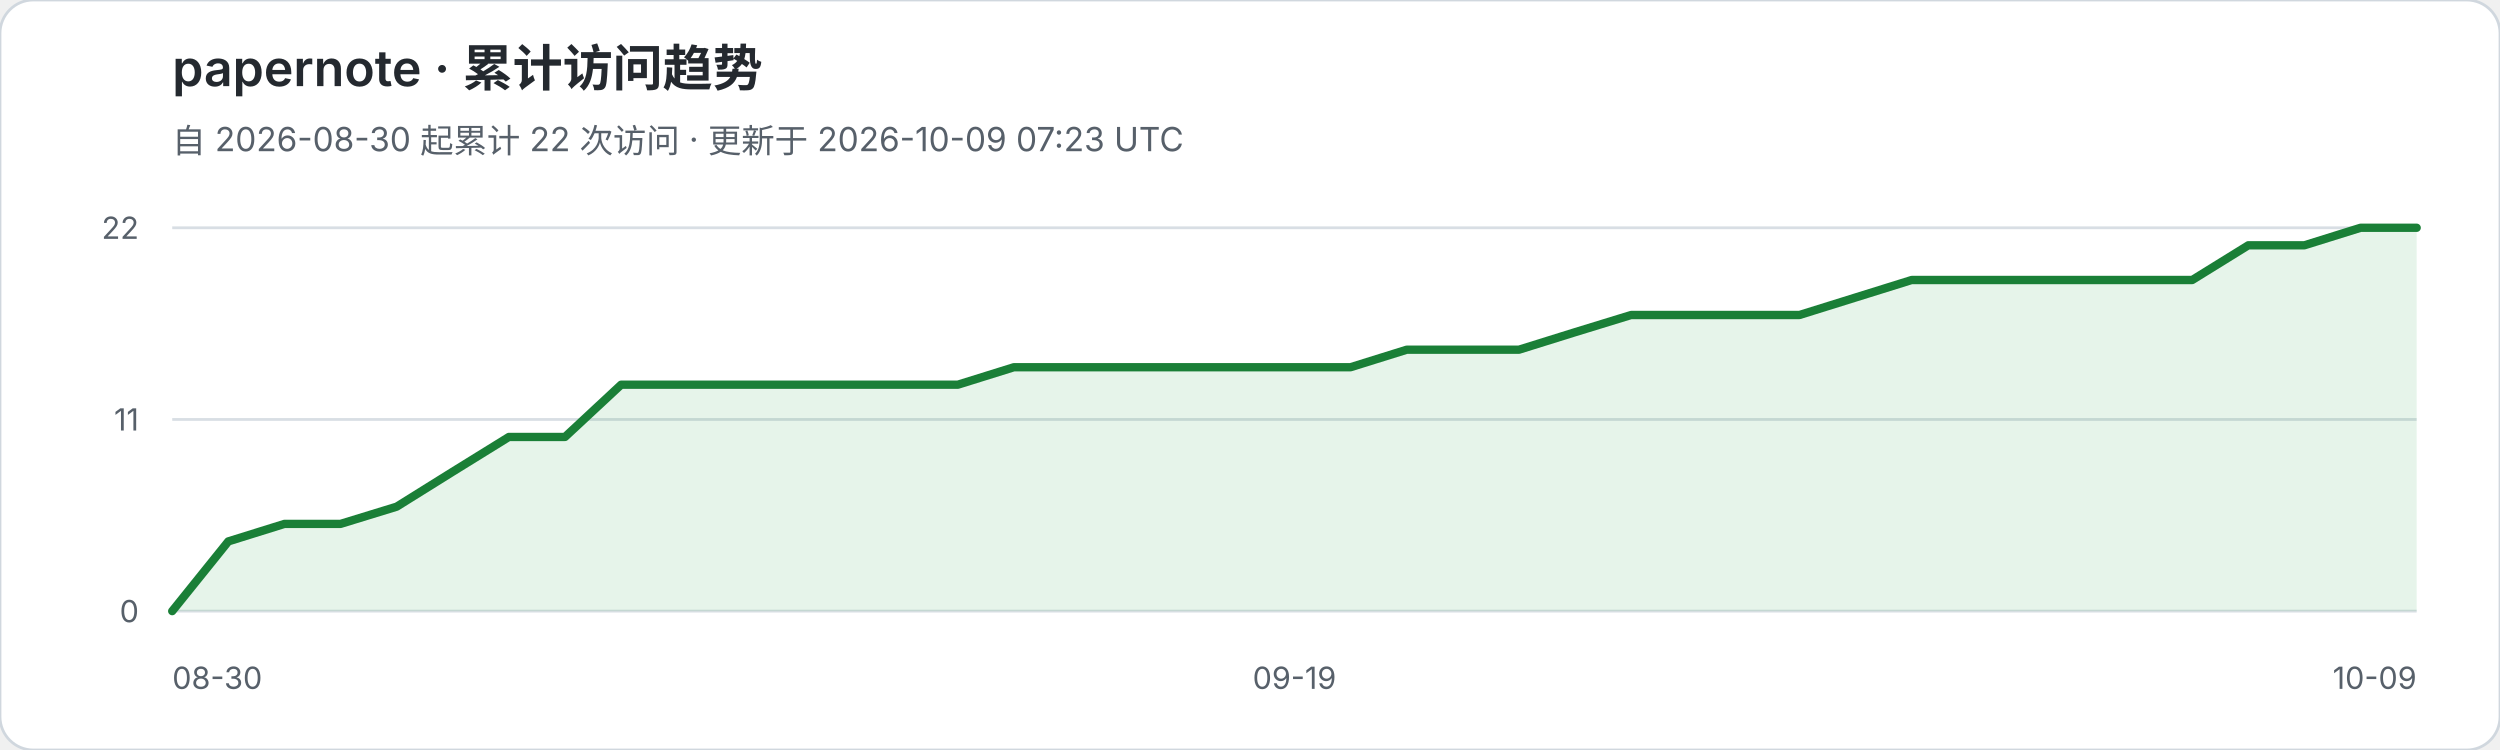
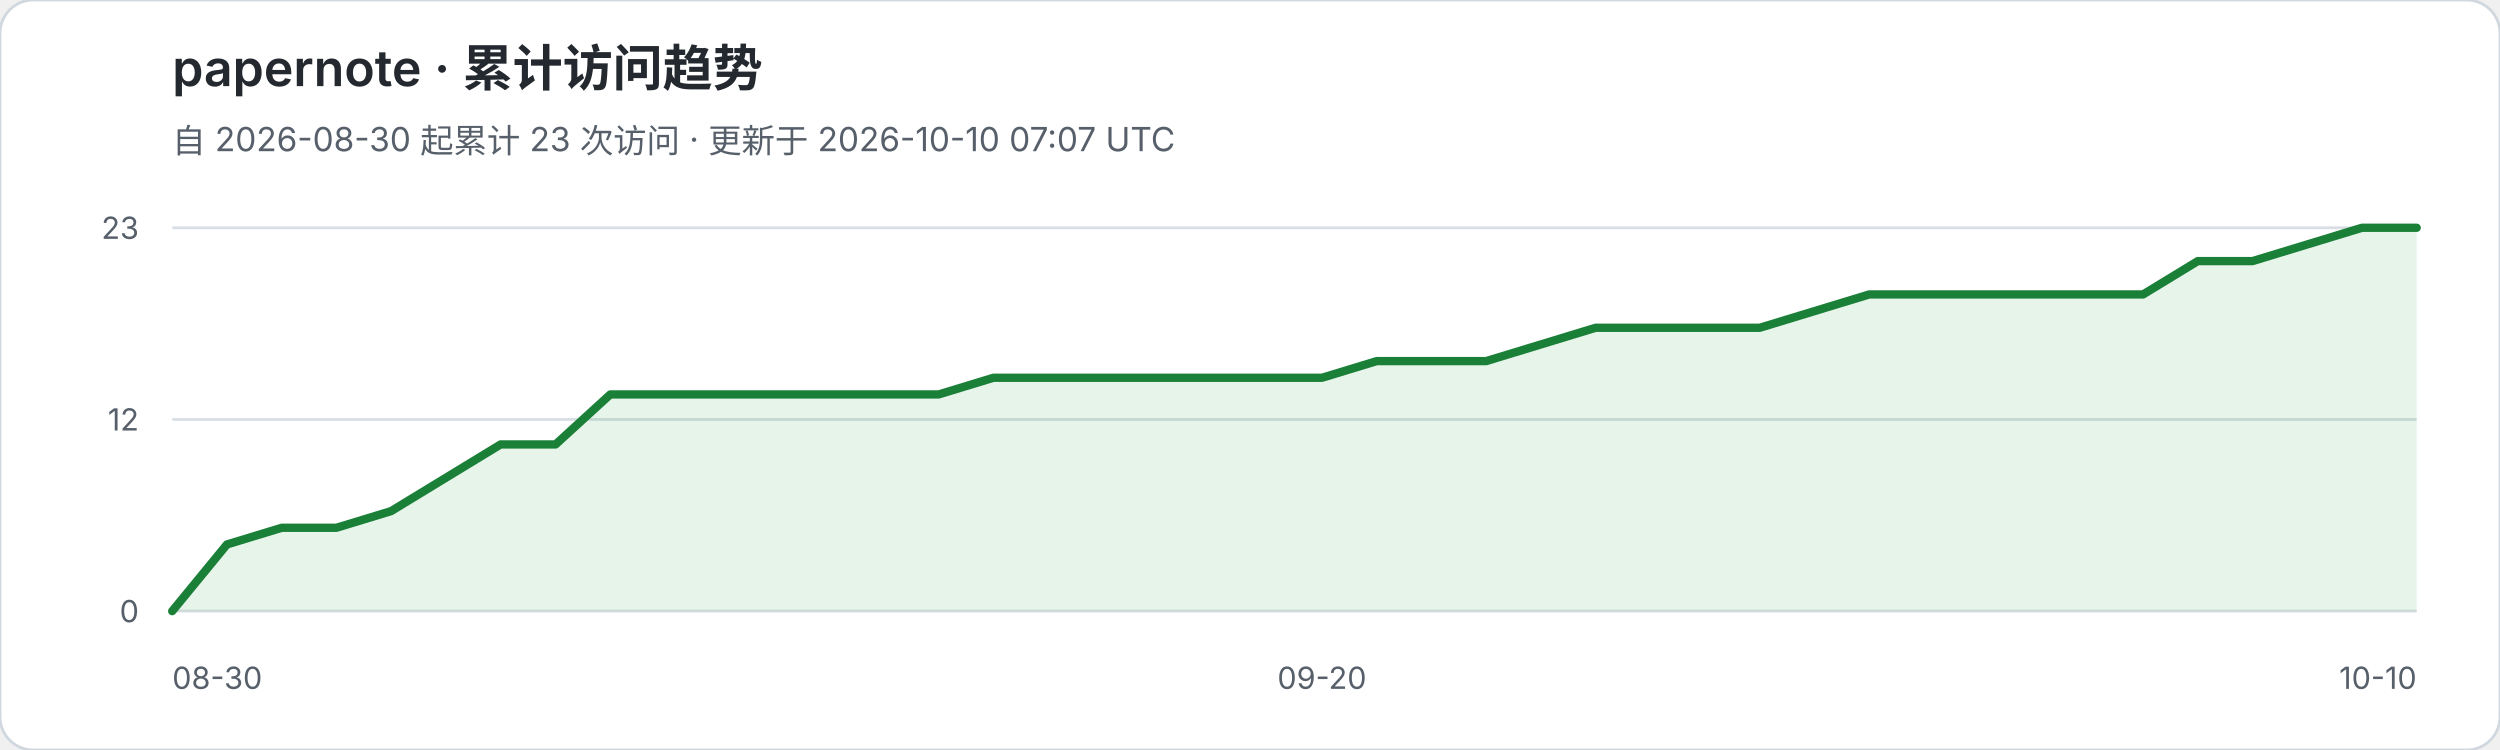
<svg xmlns="http://www.w3.org/2000/svg" width="900" height="270" viewBox="0 0 900 270" role="img" aria-labelledby="title desc">
  <rect width="900" height="270" rx="12" fill="#ffffff" stroke="#d0d7de" />
  <text x="62" y="31" fill="#24292f" font-family="-apple-system,BlinkMacSystemFont,Segoe UI,sans-serif" font-size="18" font-weight="600">papernote · 累计访问趋势</text>
-   <text x="62" y="55" fill="#57606a" font-family="-apple-system,BlinkMacSystemFont,Segoe UI,sans-serif" font-size="12">自 2026-08-30 起累计 22 次访问 · 更新于 2026-10-09 07:23 UTC</text>
+   <text x="62" y="55" fill="#57606a" font-family="-apple-system,BlinkMacSystemFont,Segoe UI,sans-serif" font-size="12">自 2026-08-30 起累计 23 次访问 · 更新于 2026-10-10 07:07 UTC</text>
  <g font-family="-apple-system,BlinkMacSystemFont,Segoe UI,sans-serif">
    <line x1="62" y1="82.0" x2="870" y2="82.0" stroke="#d8dee4" stroke-width="1" />
-     <text x="50" y="86.0" text-anchor="end" fill="#57606a" font-size="11">22</text>
+     <text x="50" y="86.0" text-anchor="end" fill="#57606a" font-size="11">23</text>
    <line x1="62" y1="151.0" x2="870" y2="151.0" stroke="#d8dee4" stroke-width="1" />
-     <text x="50" y="155.0" text-anchor="end" fill="#57606a" font-size="11">11</text>
+     <text x="50" y="155.0" text-anchor="end" fill="#57606a" font-size="11">12</text>
    <line x1="62" y1="220.0" x2="870" y2="220.0" stroke="#d8dee4" stroke-width="1" />
    <text x="50" y="224.0" text-anchor="end" fill="#57606a" font-size="11">0</text>
  </g>
-   <polygon points="62,220 62.0,220.0 82.2,194.9 102.4,188.6 122.6,188.6 142.8,182.4 163.0,169.8 183.2,157.3 203.4,157.3 223.6,138.5 243.8,138.5 264.0,138.5 284.2,138.5 304.4,138.5 324.6,138.5 344.8,138.5 365.0,132.2 385.2,132.2 405.4,132.2 425.6,132.2 445.8,132.2 466.0,132.2 486.2,132.2 506.4,125.9 526.6,125.9 546.8,125.9 567.0,119.6 587.2,113.4 607.4,113.4 627.6,113.4 647.8,113.4 668.0,107.1 688.2,100.8 708.4,100.8 728.6,100.8 748.8,100.8 769.0,100.8 789.2,100.8 809.4,88.3 829.6,88.3 849.8,82.0 870.0,82.0 870,220" fill="#2da44e" fill-opacity="0.12" />
-   <polyline points="62.0,220.0 82.2,194.9 102.4,188.6 122.6,188.6 142.8,182.4 163.0,169.8 183.2,157.3 203.4,157.3 223.6,138.5 243.8,138.5 264.0,138.5 284.2,138.5 304.4,138.5 324.6,138.5 344.8,138.5 365.0,132.2 385.2,132.2 405.4,132.2 425.6,132.2 445.8,132.2 466.0,132.2 486.2,132.2 506.4,125.9 526.6,125.9 546.8,125.9 567.0,119.6 587.2,113.4 607.4,113.4 627.6,113.4 647.8,113.4 668.0,107.1 688.2,100.8 708.4,100.8 728.6,100.8 748.8,100.8 769.0,100.8 789.2,100.8 809.4,88.3 829.6,88.3 849.8,82.0 870.0,82.0" fill="none" stroke="#1a7f37" stroke-width="3" stroke-linejoin="round" stroke-linecap="round" />
+   <polygon points="62,220 62.0,220.0 81.7,196.0 101.4,190.0 121.1,190.0 140.8,184.0 160.5,172.0 180.2,160.0 200.0,160.0 219.7,142.0 239.4,142.0 259.1,142.0 278.8,142.0 298.5,142.0 318.2,142.0 337.9,142.0 357.6,136.0 377.3,136.0 397.0,136.0 416.7,136.0 436.4,136.0 456.1,136.0 475.9,136.0 495.6,130.0 515.3,130.0 535.0,130.0 554.7,124.0 574.4,118.0 594.1,118.0 613.8,118.0 633.5,118.0 653.2,112.0 672.9,106.0 692.6,106.0 712.3,106.0 732.0,106.0 751.8,106.0 771.5,106.0 791.2,94.0 810.9,94.0 830.6,88.0 850.3,82.0 870.0,82.0 870,220" fill="#2da44e" fill-opacity="0.12" />
+   <polyline points="62.0,220.0 81.7,196.0 101.4,190.0 121.1,190.0 140.8,184.0 160.5,172.0 180.2,160.0 200.0,160.0 219.7,142.0 239.4,142.0 259.1,142.0 278.8,142.0 298.5,142.0 318.2,142.0 337.9,142.0 357.6,136.0 377.3,136.0 397.0,136.0 416.7,136.0 436.4,136.0 456.1,136.0 475.9,136.0 495.6,130.0 515.3,130.0 535.0,130.0 554.7,124.0 574.4,118.0 594.1,118.0 613.8,118.0 633.5,118.0 653.2,112.0 672.9,106.0 692.6,106.0 712.3,106.0 732.0,106.0 751.8,106.0 771.5,106.0 791.2,94.0 810.9,94.0 830.6,88.0 850.3,82.0 870.0,82.0" fill="none" stroke="#1a7f37" stroke-width="3" stroke-linejoin="round" stroke-linecap="round" />
  <text x="62" y="248" fill="#57606a" font-family="-apple-system,BlinkMacSystemFont,Segoe UI,sans-serif" font-size="11">08-30</text>
-   <text x="466.0" y="248" text-anchor="middle" fill="#57606a" font-family="-apple-system,BlinkMacSystemFont,Segoe UI,sans-serif" font-size="11">09-19</text>
-   <text x="870" y="248" text-anchor="end" fill="#57606a" font-family="-apple-system,BlinkMacSystemFont,Segoe UI,sans-serif" font-size="11">10-09</text>
+   <text x="475.9" y="248" text-anchor="middle" fill="#57606a" font-family="-apple-system,BlinkMacSystemFont,Segoe UI,sans-serif" font-size="11">09-20</text>
+   <text x="870" y="248" text-anchor="end" fill="#57606a" font-family="-apple-system,BlinkMacSystemFont,Segoe UI,sans-serif" font-size="11">10-10</text>
</svg>
